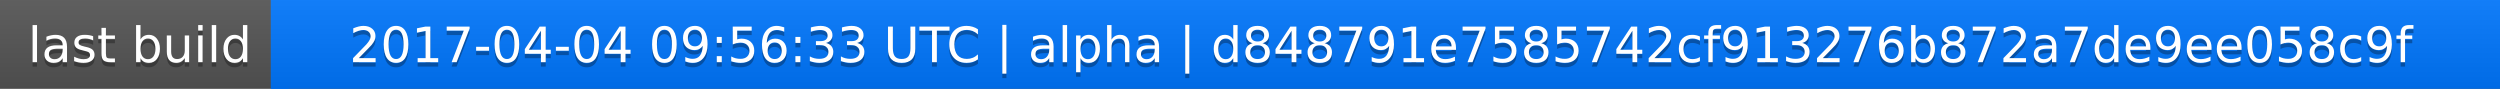
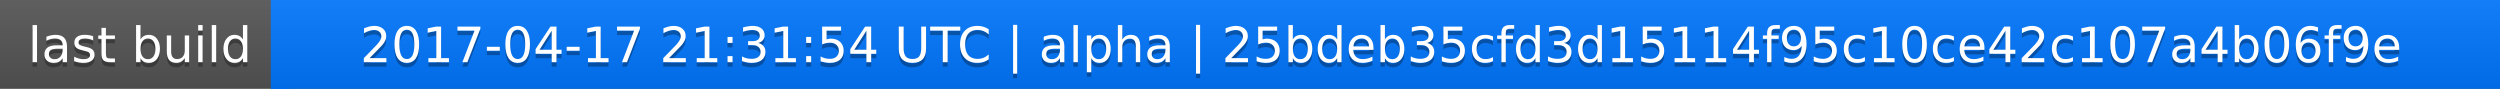
<svg xmlns="http://www.w3.org/2000/svg" width="563" height="20">
  <linearGradient id="a" x2="0" y2="100%">
    <stop offset="0" stop-color="#bbb" stop-opacity=".1" />
    <stop offset="1" stop-opacity=".1" />
  </linearGradient>
  <rect rx="0" width="563" height="20" fill="#555" />
  <rect rx="0" x="61" width="502" height="20" fill="#07f" />
  <path fill="#07f" d="M61 0h4v20h-4z" />
  <rect rx="0" width="563" height="20" fill="url(#a)" />
  <g fill="#fff" text-anchor="middle" font-family="DejaVu Sans,Verdana,Geneva,sans-serif" font-size="11">
    <text x="31.5" y="15" fill="#010101" fill-opacity=".3">last build</text>
    <text x="31.5" y="14">last build</text>
-     <text x="311" y="15" fill="#010101" fill-opacity=".3">2017-04-04 09:56:33 UTC | alpha | d848791e7585742cf913276b872a7de9ee058c9f</text>
-     <text x="311" y="14">2017-04-04 09:56:33 UTC | alpha | d848791e7585742cf913276b872a7de9ee058c9f</text>
+     <text x="311" y="15" fill="#010101" fill-opacity=".3">2017-04-17 21:31:54 UTC | alpha | 25bdeb35cfd3d15114f95c10ce42c107a4b06f9e</text>
+     <text x="311" y="14">2017-04-17 21:31:54 UTC | alpha | 25bdeb35cfd3d15114f95c10ce42c107a4b06f9e</text>
  </g>
</svg>
